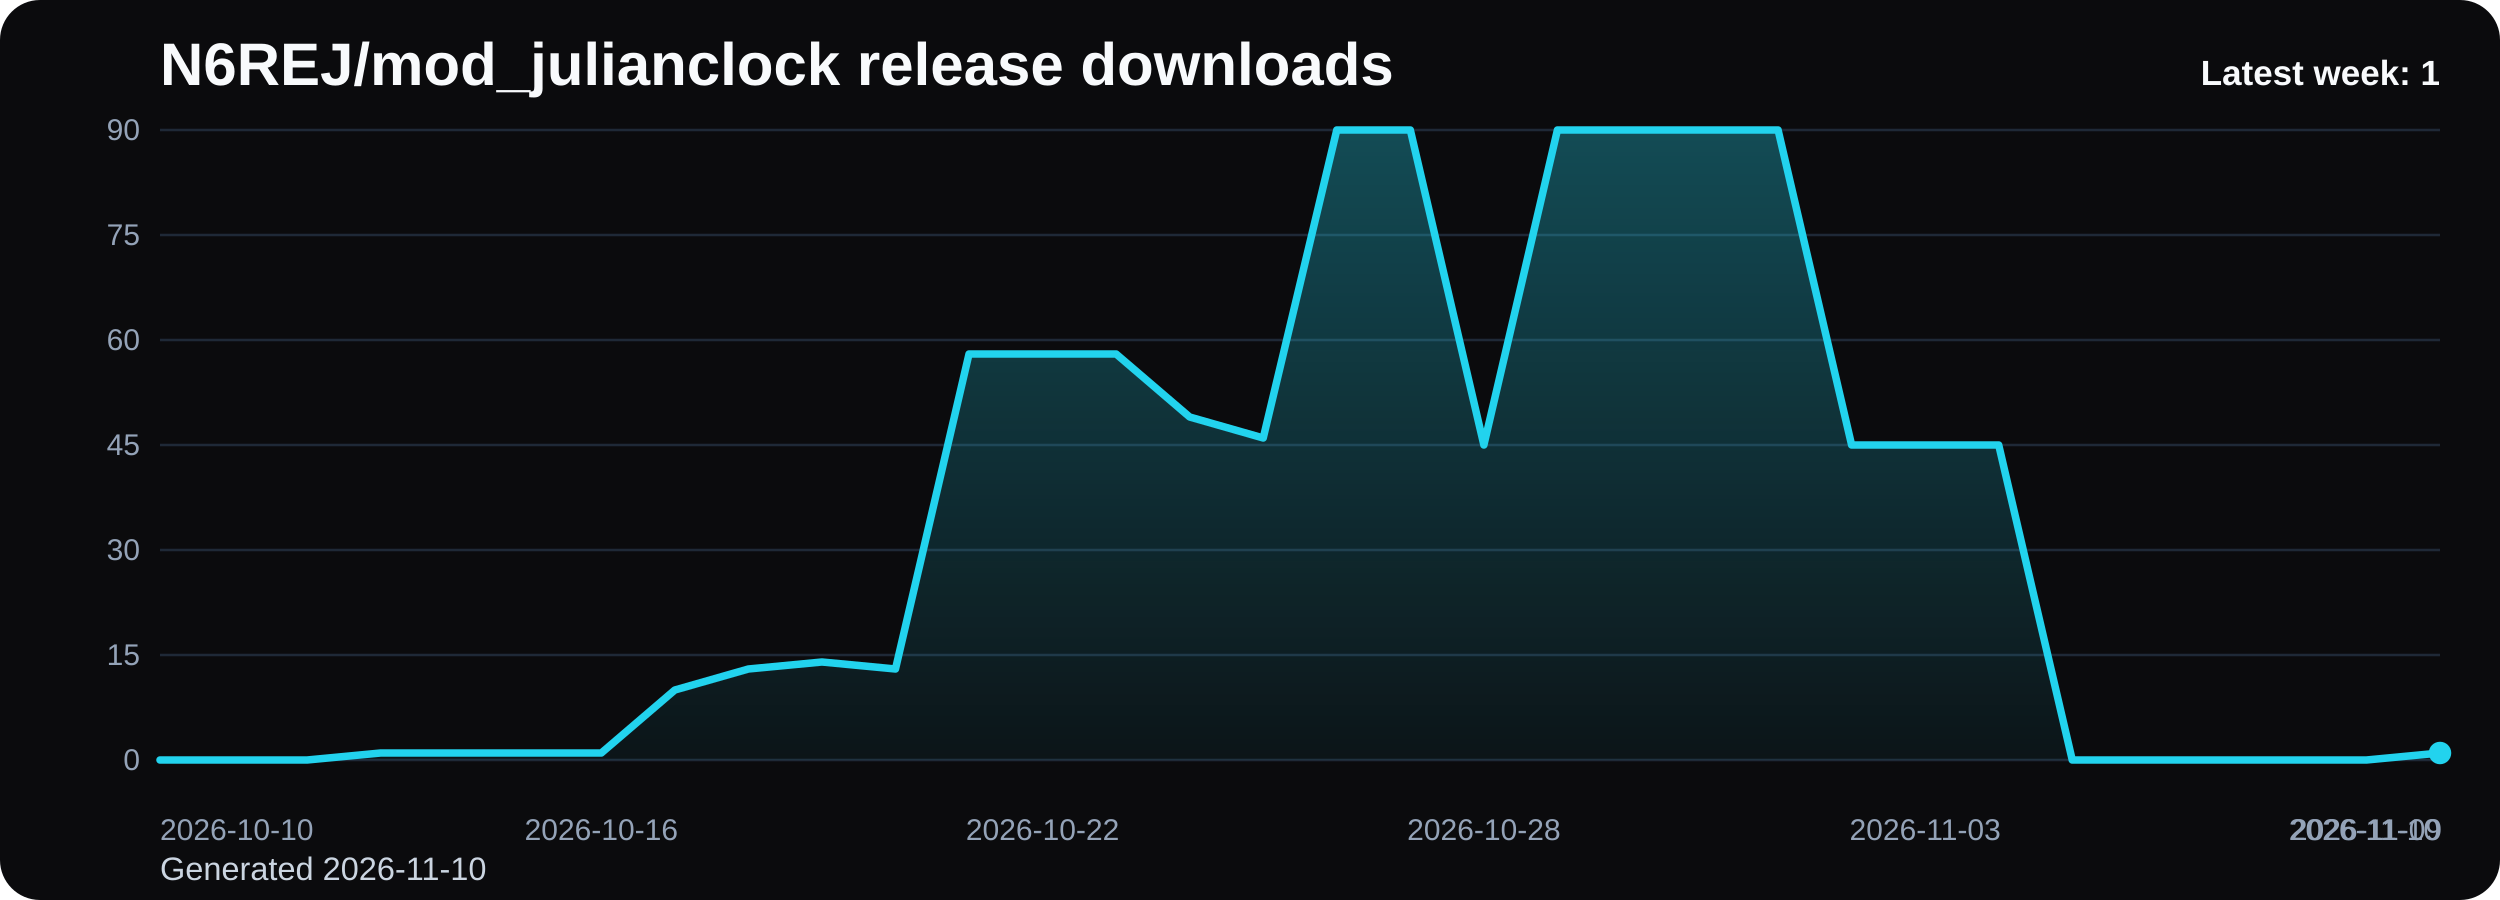
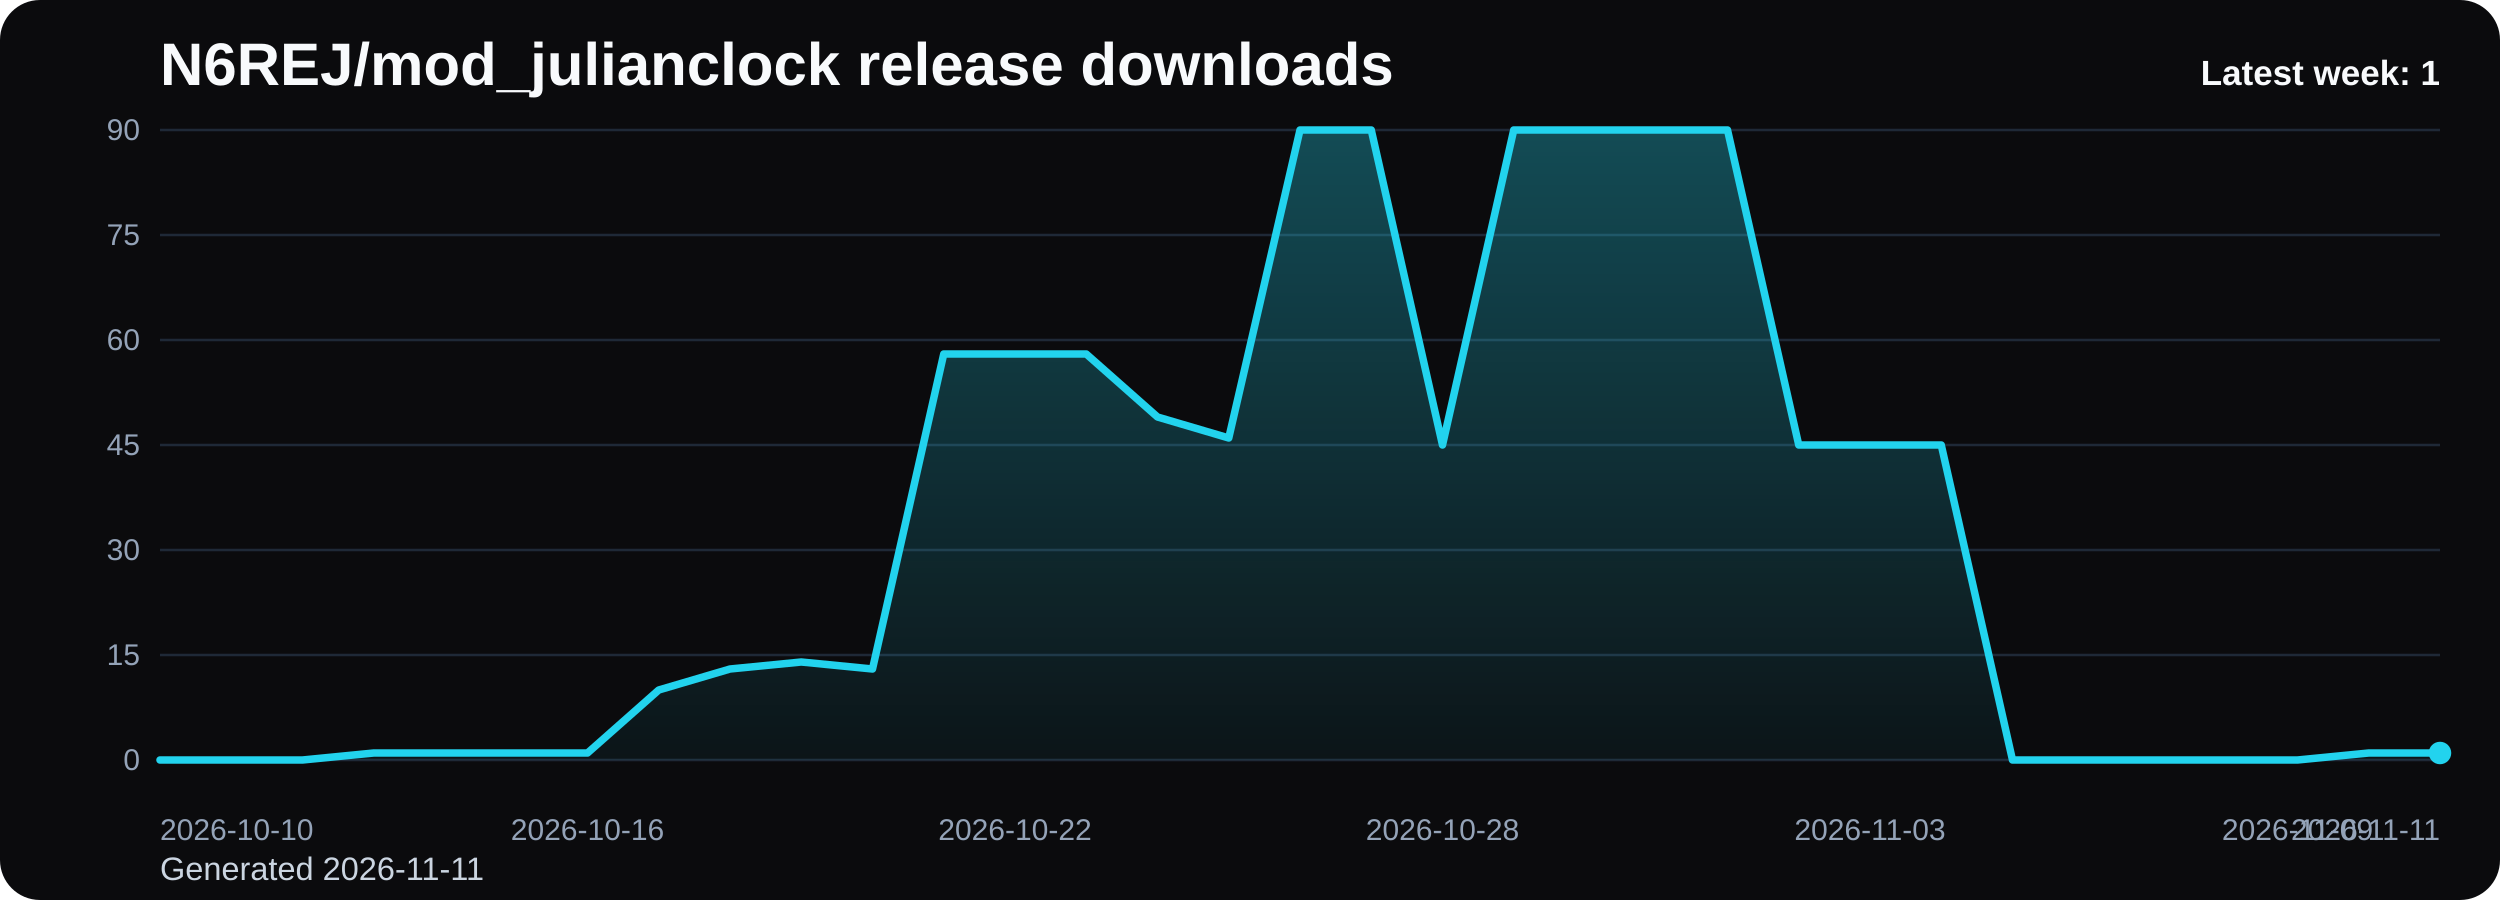
<svg xmlns="http://www.w3.org/2000/svg" viewBox="0 0 1000 360" role="img" aria-label="N6REJ/mod_julianclock release downloads chart">
  <defs>
    <linearGradient id="fill-weekly-black" x1="0" y1="0" x2="0" y2="1">
      <stop offset="0%" stop-color="#22d3ee" stop-opacity="0.32" />
      <stop offset="100%" stop-color="#22d3ee" stop-opacity="0.05" />
    </linearGradient>
    <style>
      .bg { fill: #0b0b0d; }
      .title { font: 700 24px Arial, sans-serif; fill: #f8fafc; }
      .sub { font: 400 13px Arial, sans-serif; fill: #cbd5e1; }
      .grid { stroke: #1f2937; stroke-width: 1; }
      .axis { font: 400 12px Arial, sans-serif; fill: #94a3b8; }
      .line { fill: none; stroke: #22d3ee; stroke-width: 3; stroke-linecap: round; stroke-linejoin: round; }
      .dot { fill: #22d3ee; }
      .value { font: 600 11px Arial, sans-serif; fill: #cbd5e1; }
      .latest { font: 700 14px Arial, sans-serif; fill: #f8fafc; }
    </style>
  </defs>
  <rect class="bg" x="0" y="0" width="1000" height="360" rx="16" />
  <text class="title" x="64" y="34">N6REJ/mod_julianclock release downloads</text>
-   <text class="sub" x="64" y="352">Generated 2026-11-10</text>
+   <text class="sub" x="64" y="352">Generated 2026-11-11</text>
  <line x1="64" y1="52.00" x2="976" y2="52.00" class="grid" />
  <text x="56" y="56.00" text-anchor="end" class="axis">90</text>
  <line x1="64" y1="94.00" x2="976" y2="94.00" class="grid" />
  <text x="56" y="98.00" text-anchor="end" class="axis">75</text>
  <line x1="64" y1="136.00" x2="976" y2="136.00" class="grid" />
  <text x="56" y="140.00" text-anchor="end" class="axis">60</text>
  <line x1="64" y1="178.00" x2="976" y2="178.00" class="grid" />
  <text x="56" y="182.00" text-anchor="end" class="axis">45</text>
  <line x1="64" y1="220.00" x2="976" y2="220.00" class="grid" />
  <text x="56" y="224.00" text-anchor="end" class="axis">30</text>
  <line x1="64" y1="262.00" x2="976" y2="262.00" class="grid" />
  <text x="56" y="266.00" text-anchor="end" class="axis">15</text>
  <line x1="64" y1="304.00" x2="976" y2="304.00" class="grid" />
  <text x="56" y="308.00" text-anchor="end" class="axis">0</text>
-   <path d="M 64.00 304 L 64.00 304.00 L 93.42 304.00 L 122.84 304.00 L 152.26 301.20 L 181.68 301.20 L 211.10 301.20 L 240.52 301.20 L 269.94 276.00 L 299.35 267.60 L 328.77 264.80 L 358.19 267.60 L 387.61 141.60 L 417.03 141.60 L 446.45 141.60 L 475.87 166.80 L 505.29 175.20 L 534.71 52.00 L 564.13 52.00 L 593.55 178.00 L 622.97 52.00 L 652.39 52.00 L 681.81 52.00 L 711.23 52.00 L 740.65 178.00 L 770.06 178.00 L 799.48 178.00 L 828.90 304.00 L 858.32 304.00 L 887.74 304.00 L 917.16 304.00 L 946.58 304.00 L 976.00 301.20 L 976.00 304 Z" fill="url(#fill-weekly-black)" />
-   <polyline class="line" points="64.00,304.00 93.42,304.00 122.84,304.00 152.26,301.20 181.68,301.20 211.10,301.20 240.52,301.20 269.94,276.00 299.35,267.60 328.77,264.80 358.19,267.60 387.61,141.60 417.03,141.60 446.45,141.60 475.87,166.80 505.29,175.20 534.71,52.00 564.13,52.00 593.55,178.00 622.97,52.00 652.39,52.00 681.81,52.00 711.23,52.00 740.65,178.00 770.06,178.00 799.48,178.00 828.90,304.00 858.32,304.00 887.74,304.00 917.16,304.00 946.58,304.00 976.00,301.20" />
+   <path d="M 64.00 304 L 64.00 304.00 L 92.50 304.00 L 121.00 304.00 L 149.50 301.20 L 178.00 301.20 L 206.50 301.20 L 235.00 301.20 L 263.50 276.00 L 292.00 267.60 L 320.50 264.80 L 349.00 267.60 L 377.50 141.60 L 406.00 141.60 L 434.50 141.60 L 463.00 166.80 L 491.50 175.20 L 520.00 52.00 L 548.50 52.00 L 577.00 178.00 L 605.50 52.00 L 634.00 52.00 L 662.50 52.00 L 691.00 52.00 L 719.50 178.00 L 748.00 178.00 L 776.50 178.00 L 805.00 304.00 L 833.50 304.00 L 862.00 304.00 L 890.50 304.00 L 919.00 304.00 L 947.50 301.20 L 976.00 301.20 L 976.00 304 Z" fill="url(#fill-weekly-black)" />
+   <polyline class="line" points="64.00,304.00 92.50,304.00 121.00,304.00 149.50,301.20 178.00,301.20 206.50,301.20 235.00,301.20 263.50,276.00 292.00,267.60 320.50,264.80 349.00,267.60 377.50,141.60 406.00,141.60 434.50,141.60 463.00,166.80 491.50,175.20 520.00,52.00 548.50,52.00 577.00,178.00 605.50,52.00 634.00,52.00 662.50,52.00 691.00,52.00 719.50,178.00 748.00,178.00 776.50,178.00 805.00,304.00 833.50,304.00 862.00,304.00 890.50,304.00 919.00,304.00 947.50,301.20 976.00,301.20" />
  <circle class="dot" cx="976.00" cy="301.20" r="4.5" />
  <text class="axis" x="64.00" y="336" text-anchor="start">2026-10-10</text>
-   <text class="axis" x="240.52" y="336" text-anchor="middle">2026-10-16</text>
-   <text class="axis" x="417.03" y="336" text-anchor="middle">2026-10-22</text>
-   <text class="axis" x="593.55" y="336" text-anchor="middle">2026-10-28</text>
-   <text class="axis" x="770.06" y="336" text-anchor="middle">2026-11-03</text>
-   <text class="axis" x="946.58" y="336" text-anchor="middle">2026-11-09</text>
-   <text class="axis" x="976.00" y="336" text-anchor="end">2026-11-10</text>
+   <text class="axis" x="235.00" y="336" text-anchor="middle">2026-10-16</text>
+   <text class="axis" x="406.00" y="336" text-anchor="middle">2026-10-22</text>
+   <text class="axis" x="577.00" y="336" text-anchor="middle">2026-10-28</text>
+   <text class="axis" x="748.00" y="336" text-anchor="middle">2026-11-03</text>
+   <text class="axis" x="919.00" y="336" text-anchor="middle">2026-11-09</text>
+   <text class="axis" x="976.00" y="336" text-anchor="end">2026-11-11</text>
  <text class="latest" x="976" y="34" text-anchor="end">Latest week: 1</text>
</svg>
